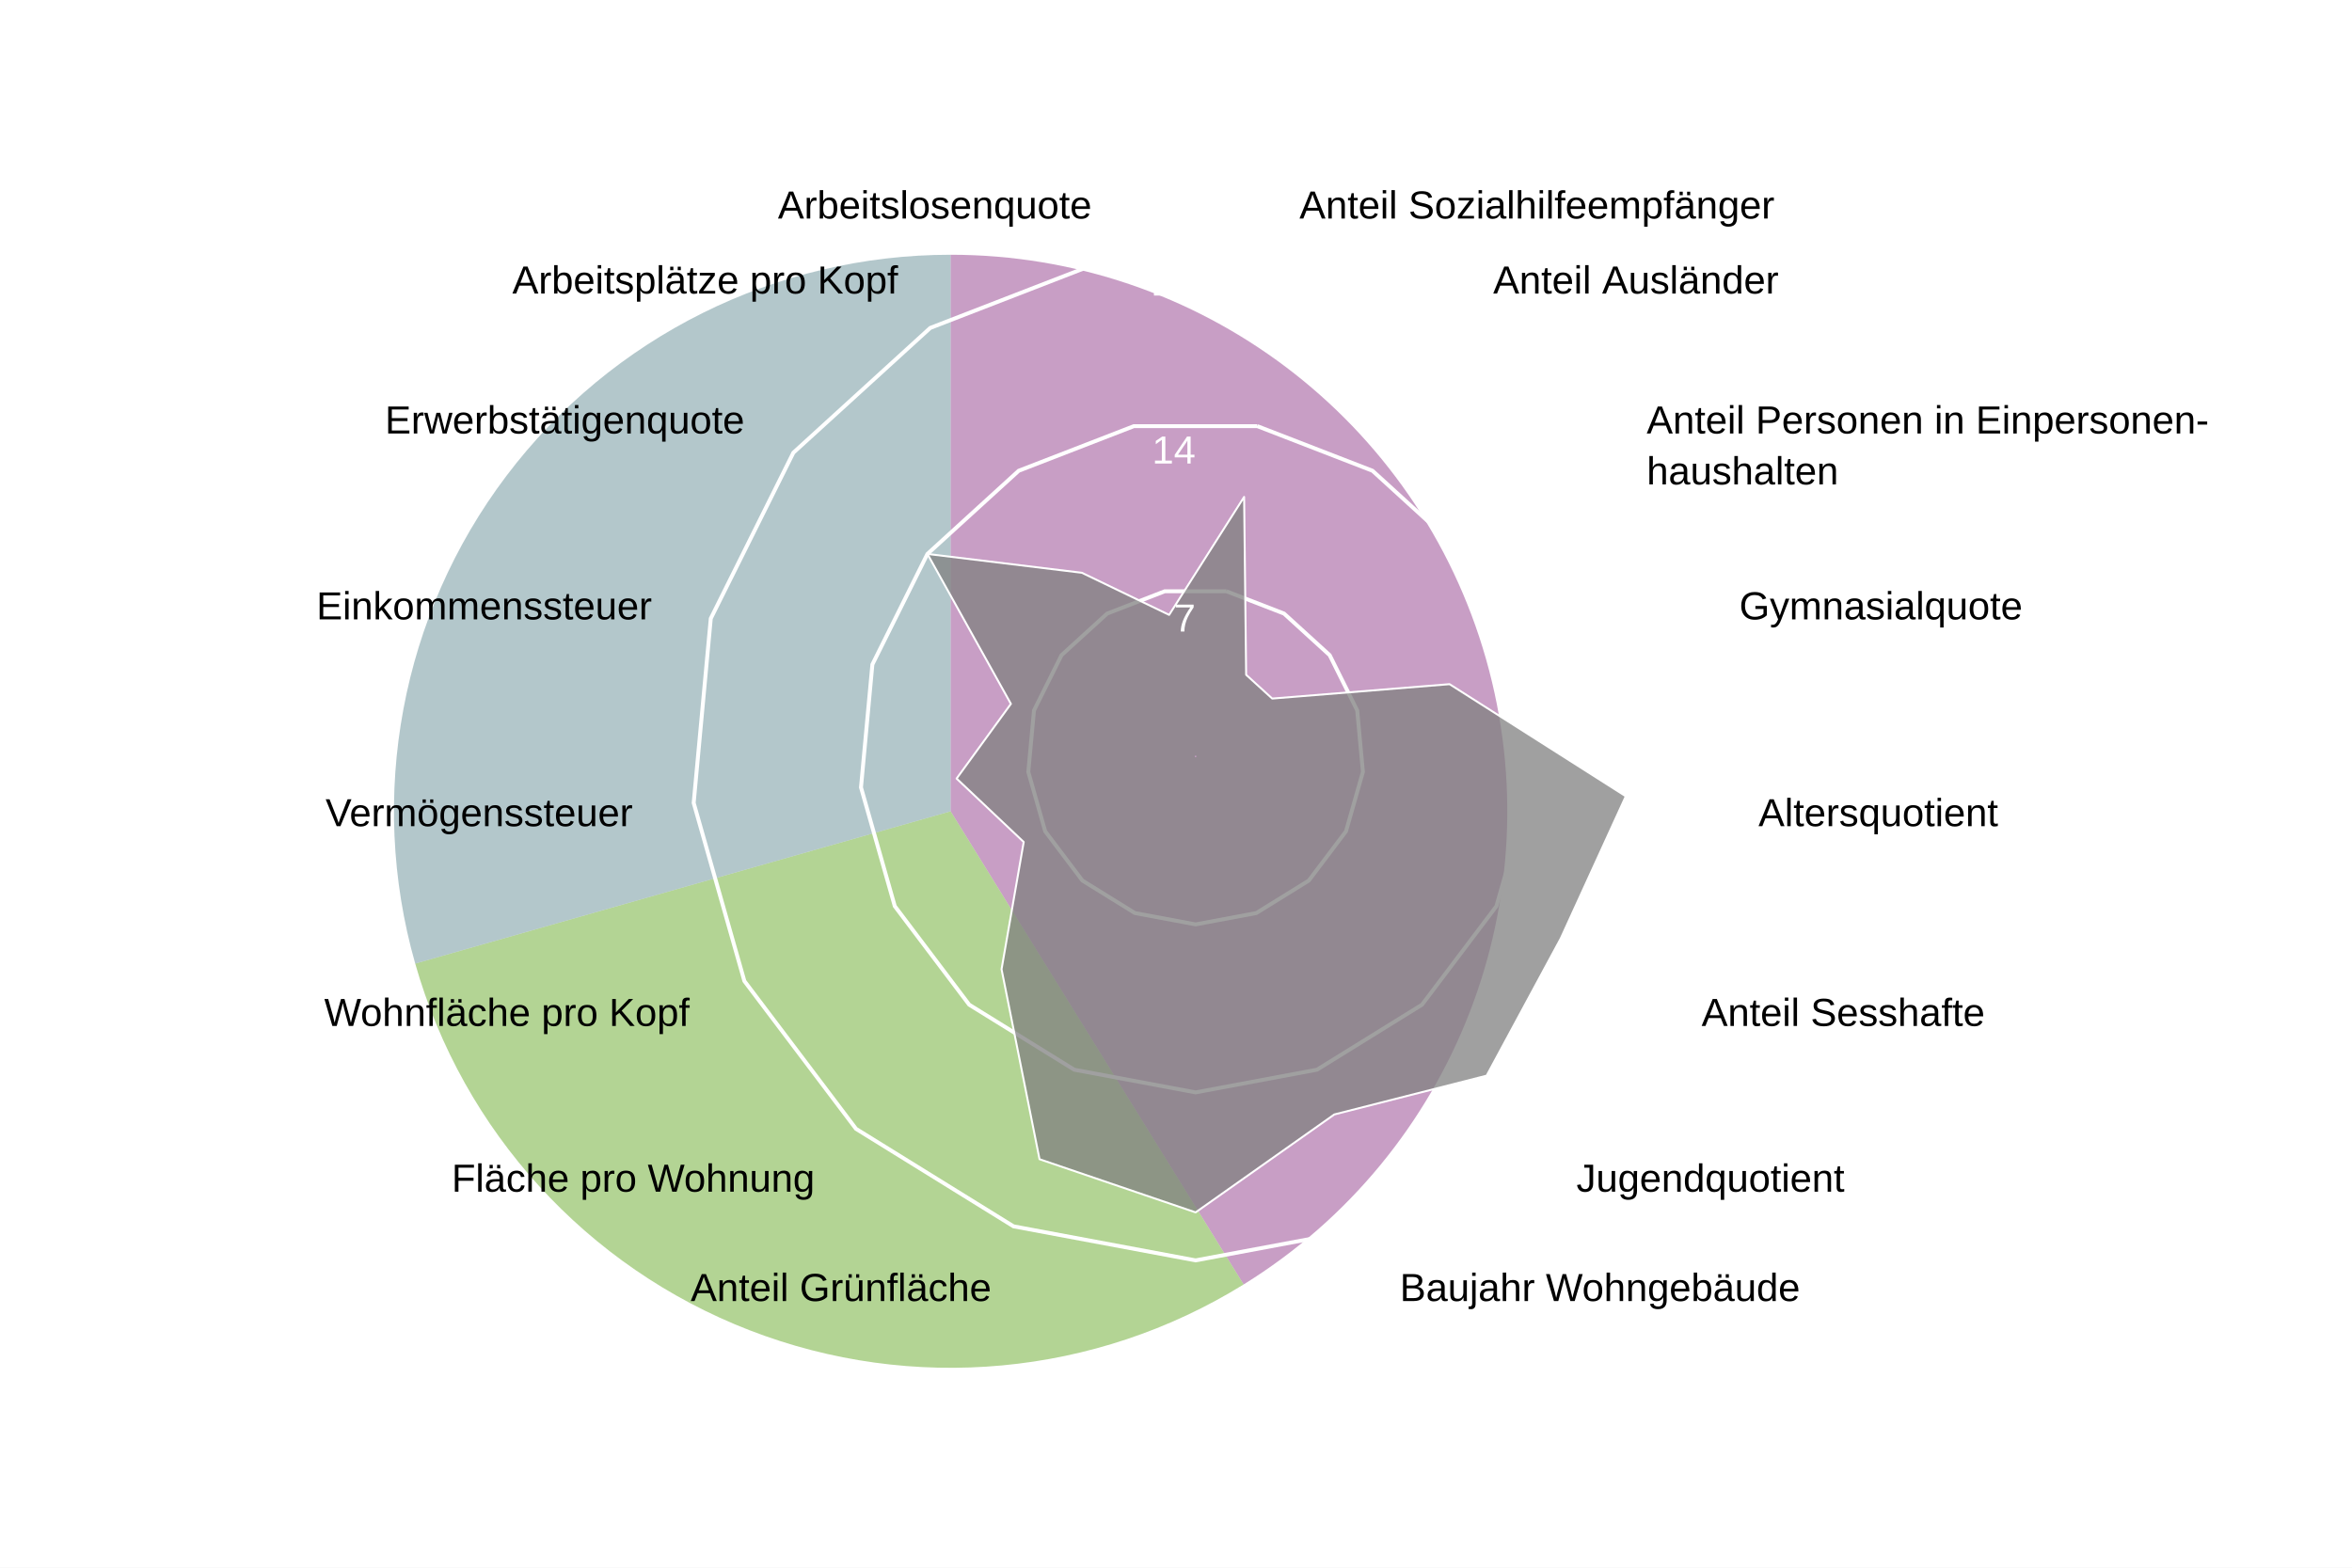
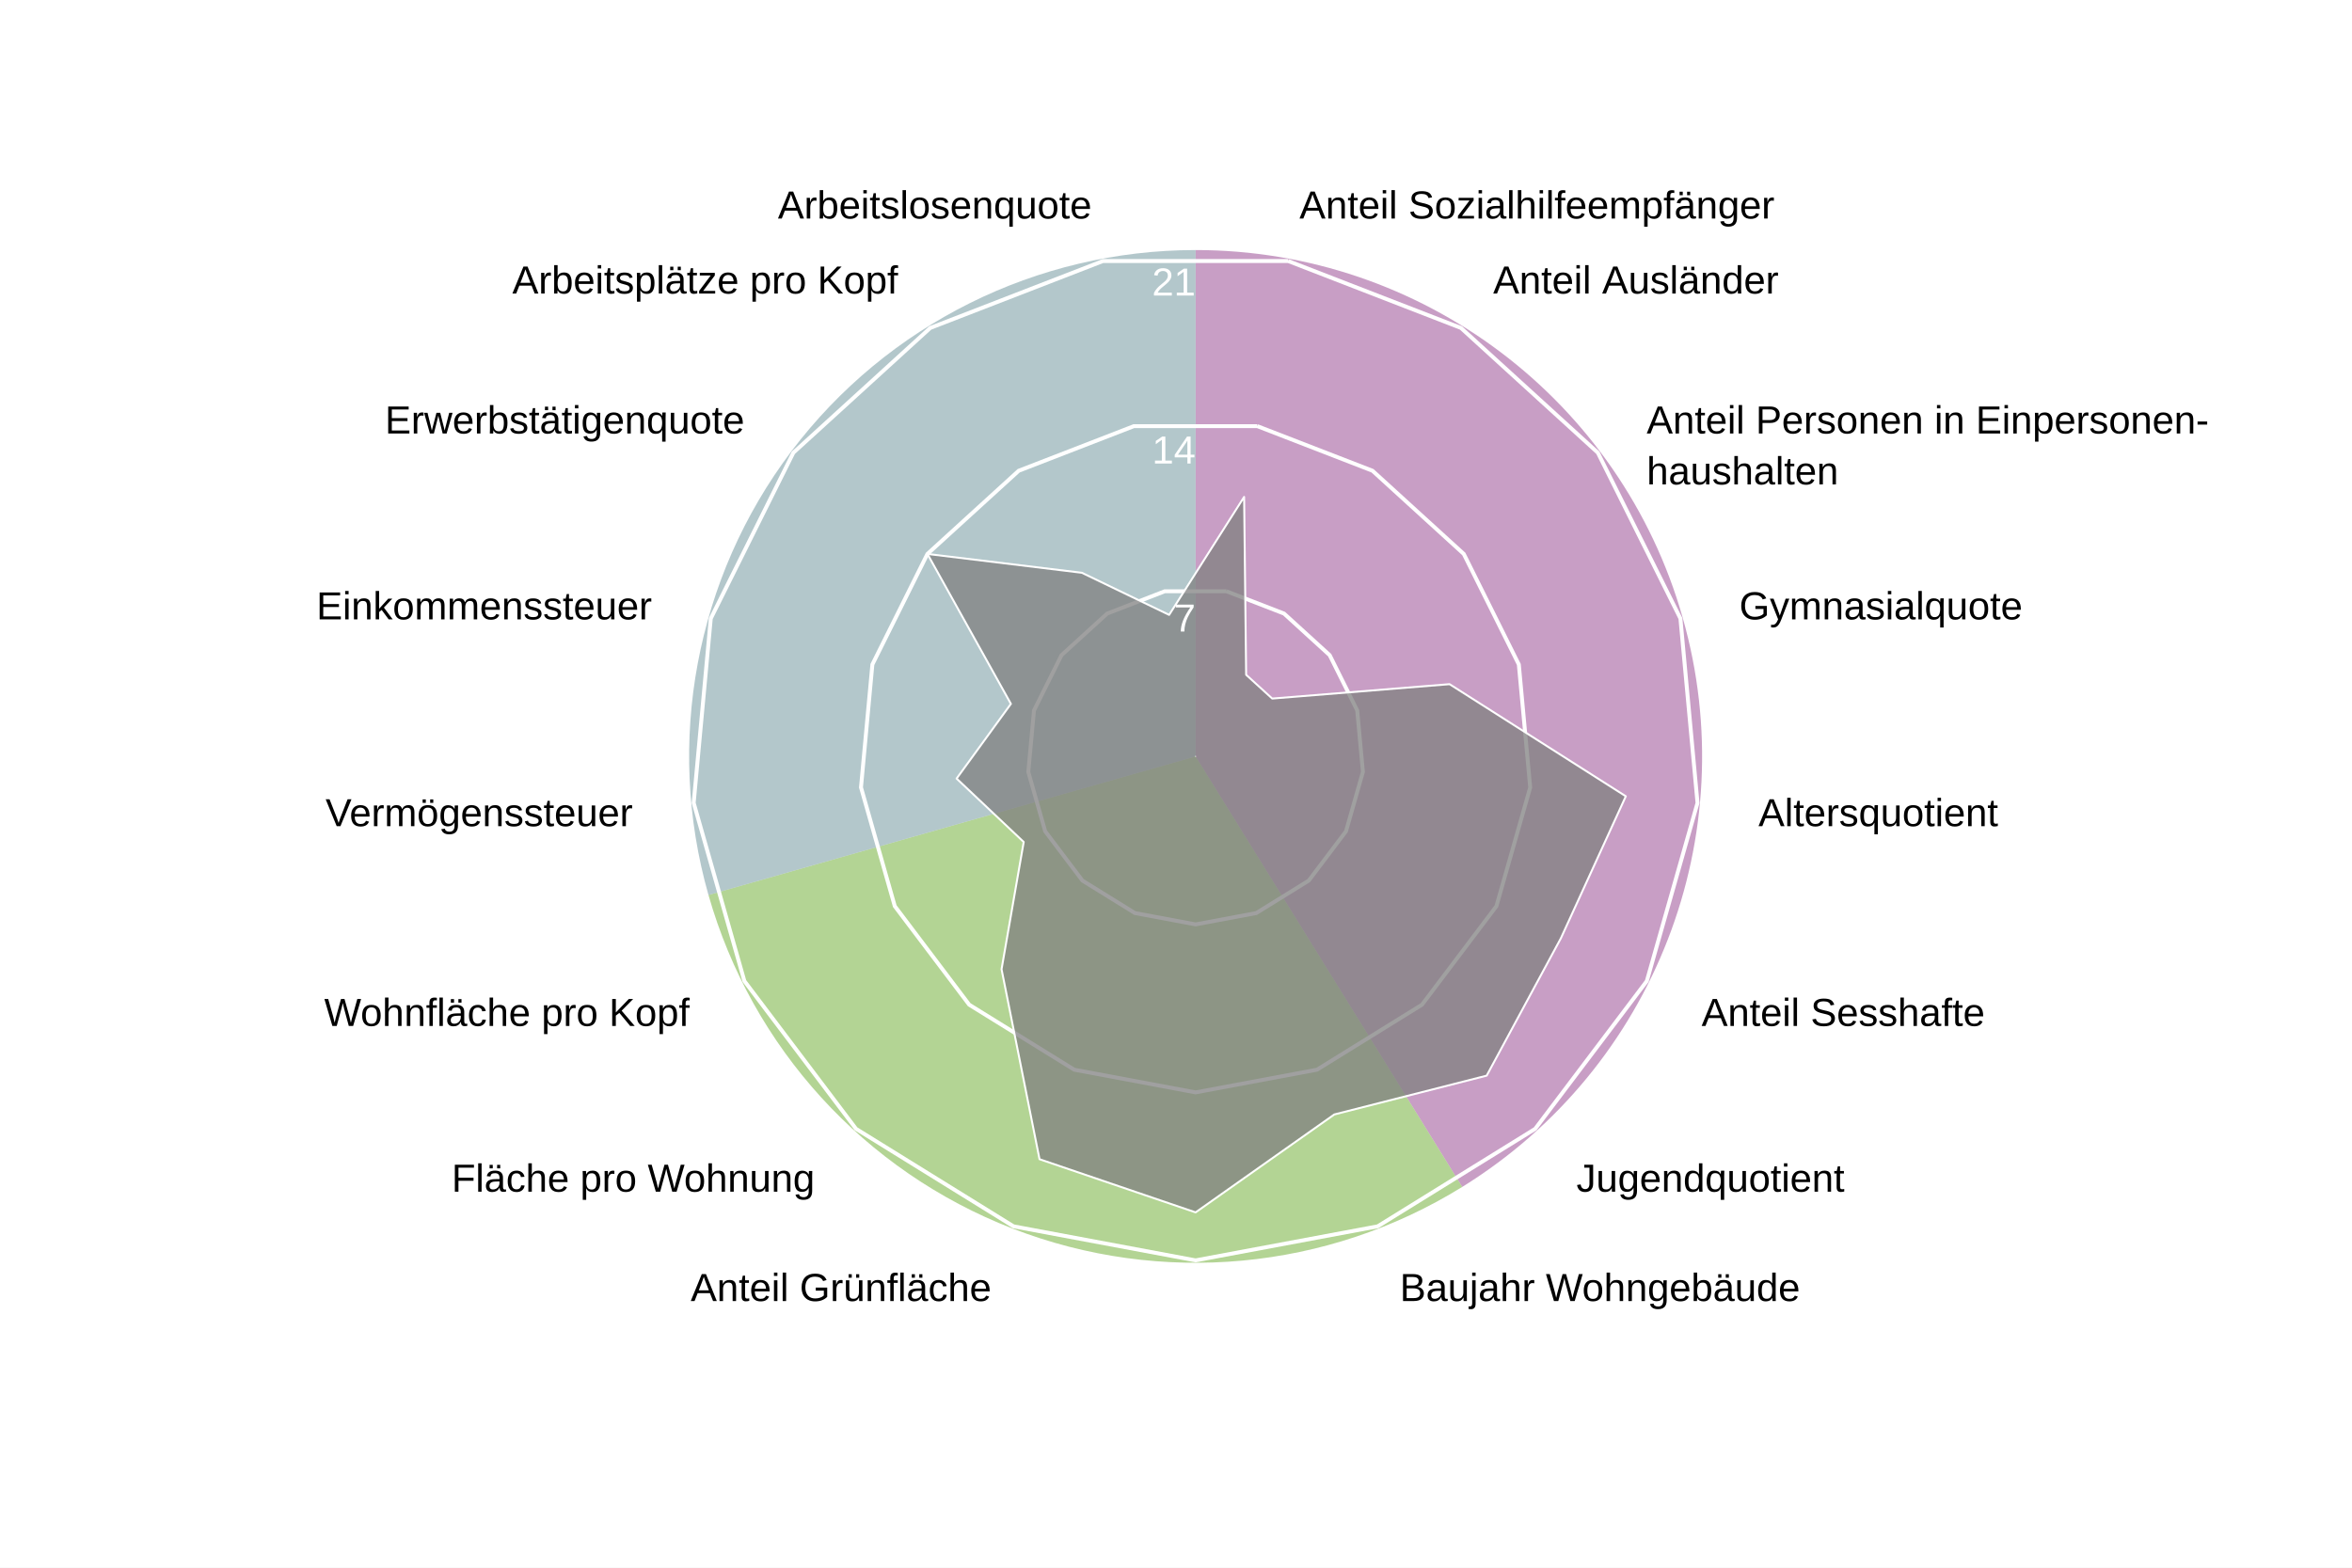
<svg xmlns="http://www.w3.org/2000/svg" version="1.1" class="highcharts-root" style="font-family: Arial; font-size: 1rem;" width="600" height="400" viewBox="0 0 600 400" role="img" aria-label="Hirzbrunnen - Quartierradar">
  <defs>
    <filter id="highcharts-drop-shadow-0">
      <feDropShadow dx="1" dy="1" flood-color="#000000" flood-opacity="0.75" stdDeviation="2.5" />
    </filter>
-     <clipPath id="highcharts-b6n5m1h-90-">
+     <clipPath id="highcharts-mkmvnmu-159-">
      <rect x="42.75" y="22.8" width="811.788" height="129.2" fill="none" />
    </clipPath>
-     <clipPath id="highcharts-b6n5m1h-91">
+     <clipPath id="highcharts-mkmvnmu-160">
      <circle cx="285" cy="152" r="129.2" />
    </clipPath>
  </defs>
  <rect fill="#ffffff" class="highcharts-background" filter="none" x="0" y="0" width="600" height="400" rx="0" ry="0" />
  <rect fill="none" class="highcharts-plot-background" x="20" y="41" width="570" height="304" filter="none" />
-   <path fill="#923F8D" d="M 242.5 65 A 142 142 0 0 1 317.253 327.731 L 242.5 207 A 0 0 0 0 0 242.5 207 Z" stroke="#923F8D" stroke-width="0" fill-opacity="0.5" />
-   <path fill="#68AB2B" d="M 317.253 327.731 A 142 142 0 0 1 105.921 245.86 L 242.5 207 A 0 0 0 0 0 242.5 207 Z" stroke="#68AB2B" stroke-width="0" fill-opacity="0.5" />
-   <path fill="#689199" d="M 105.921 245.86 A 142 142 0 0 1 242.5 65 L 242.5 207 A 0 0 0 0 0 242.5 207 Z" stroke="#689199" stroke-width="0" fill-opacity="0.5" />
+   <path fill="#923F8D" d="M 305 63.8 A 129.2 129.2 0 0 1 373.015 302.848 L 305 193 A 0 0 0 0 0 305 193 Z" stroke="#923F8D" stroke-width="0" fill-opacity="0.5" />
+   <path fill="#68AB2B" d="M 373.015 302.848 A 129.2 129.2 0 0 1 180.732 228.357 L 305 193 A 0 0 0 0 0 305 193 Z" stroke="#68AB2B" stroke-width="0" fill-opacity="0.5" />
+   <path fill="#689199" d="M 180.732 228.357 A 129.2 129.2 0 0 1 305 63.8 L 305 193 A 0 0 0 0 0 305 193 Z" stroke="#689199" stroke-width="0" fill-opacity="0.5" />
  <g class="highcharts-pane-group" data-z-index="0" />
  <g class="highcharts-grid highcharts-xaxis-grid highcharts-radial-axis-grid" data-z-index="1">
    <path fill="none" stroke="white" stroke-width="0" stroke-dasharray="none" data-z-index="1" class="highcharts-grid-line" d="M 305 193 L 328.74 66" opacity="1" />
    <path fill="none" stroke="white" stroke-width="0" stroke-dasharray="none" data-z-index="1" class="highcharts-grid-line" d="M 305 193 L 373.015 83.152" opacity="1" />
    <path fill="none" stroke="white" stroke-width="0" stroke-dasharray="none" data-z-index="1" class="highcharts-grid-line" d="M 305 193 L 408.104 115.14" opacity="1" />
    <path fill="none" stroke="white" stroke-width="0" stroke-dasharray="none" data-z-index="1" class="highcharts-grid-line" d="M 305 193 L 429.268 157.643" opacity="1" />
    <path fill="none" stroke="white" stroke-width="0" stroke-dasharray="none" data-z-index="1" class="highcharts-grid-line" d="M 305 193 L 433.649 204.921" opacity="1" />
    <path fill="none" stroke="white" stroke-width="0" stroke-dasharray="none" data-z-index="1" class="highcharts-grid-line" d="M 305 193 L 420.655 250.589" opacity="1" />
    <path fill="none" stroke="white" stroke-width="0" stroke-dasharray="none" data-z-index="1" class="highcharts-grid-line" d="M 305 193 L 392.041 288.48" opacity="1" />
    <path fill="none" stroke="white" stroke-width="0" stroke-dasharray="none" data-z-index="1" class="highcharts-grid-line" d="M 305 193 L 351.672 313.475" opacity="1" />
    <path fill="none" stroke="white" stroke-width="0" stroke-dasharray="none" data-z-index="1" class="highcharts-grid-line" d="M 305 193 L 305 322.2" opacity="1" />
    <path fill="none" stroke="white" stroke-width="0" stroke-dasharray="none" data-z-index="1" class="highcharts-grid-line" d="M 305 193 L 258.328 313.475" opacity="1" />
    <path fill="none" stroke="white" stroke-width="0" stroke-dasharray="none" data-z-index="1" class="highcharts-grid-line" d="M 305 193 L 217.959 288.48" opacity="1" />
    <path fill="none" stroke="white" stroke-width="0" stroke-dasharray="none" data-z-index="1" class="highcharts-grid-line" d="M 305 193 L 189.345 250.589" opacity="1" />
    <path fill="none" stroke="white" stroke-width="0" stroke-dasharray="none" data-z-index="1" class="highcharts-grid-line" d="M 305 193 L 176.351 204.921" opacity="1" />
    <path fill="none" stroke="white" stroke-width="0" stroke-dasharray="none" data-z-index="1" class="highcharts-grid-line" d="M 305 193 L 180.732 157.643" opacity="1" />
    <path fill="none" stroke="white" stroke-width="0" stroke-dasharray="none" data-z-index="1" class="highcharts-grid-line" d="M 305 193 L 201.896 115.14" opacity="1" />
    <path fill="none" stroke="white" stroke-width="0" stroke-dasharray="none" data-z-index="1" class="highcharts-grid-line" d="M 305 193 L 236.985 83.152" opacity="1" />
    <path fill="none" stroke="white" stroke-width="0" stroke-dasharray="none" data-z-index="1" class="highcharts-grid-line" d="M 305 193 L 281.26 66" opacity="1" />
    <path fill="none" stroke="white" stroke-width="0" stroke-dasharray="none" data-z-index="1" class="highcharts-grid-line" d="M 305 193 L 328.74 66" opacity="1" />
  </g>
  <g class="highcharts-grid highcharts-yaxis-grid highcharts-radial-axis-grid" data-z-index="1">
    <path fill="none" stroke="white" stroke-width="1" stroke-dasharray="none" data-z-index="1" class="highcharts-grid-line" d="M 305 193 L 305 193 L 305 193 L 305 193 L 305 193 L 305 193 L 305 193 L 305 193 L 305 193 L 305 193 L 305 193 L 305 193 L 305 193 L 305 193 L 305 193 L 305 193 L 305 193 L 305 193 L 305 193" opacity="1" />
    <path fill="none" stroke="white" stroke-width="1" stroke-dasharray="none" data-z-index="1" class="highcharts-grid-line" d="M 312.876 150.867 L 327.564 156.558 L 339.205 167.17 L 346.226 181.27 L 347.68 196.955 L 343.369 212.105 L 333.876 224.676 L 320.484 232.968 L 305 235.863 L 289.516 232.968 L 276.124 224.676 L 266.631 212.105 L 262.32 196.955 L 263.774 181.27 L 270.795 167.17 L 282.436 156.558 L 297.124 150.867 L 312.876 150.867 L 312.876 150.867" opacity="1" />
    <path fill="none" stroke="white" stroke-width="1" stroke-dasharray="none" data-z-index="1" class="highcharts-grid-line" d="M 320.752 108.735 L 350.128 120.115 L 373.41 141.339 L 387.453 169.54 L 390.359 200.91 L 381.738 231.211 L 362.753 256.352 L 335.967 272.936 L 305 278.725 L 274.033 272.936 L 247.247 256.352 L 228.262 231.211 L 219.641 200.91 L 222.547 169.54 L 236.59 141.339 L 259.872 120.115 L 289.248 108.735 L 320.752 108.735 L 320.752 108.735" opacity="1" />
    <path fill="none" stroke="white" stroke-width="1" stroke-dasharray="none" data-z-index="1" class="highcharts-grid-line" d="M 328.628 66.602 L 372.693 83.673 L 407.615 115.509 L 428.679 157.81 L 433.039 204.865 L 420.107 250.316 L 391.629 288.027 L 351.451 312.904 L 305 321.588 L 258.549 312.904 L 218.371 288.027 L 189.893 250.316 L 176.961 204.865 L 181.321 157.81 L 202.385 115.509 L 237.307 83.673 L 281.372 66.602 L 328.628 66.602 L 328.628 66.602" opacity="1" />
  </g>
  <rect fill="none" class="highcharts-plot-border" data-z-index="1" stroke="#cccccc" stroke-width="0" x="20" y="41" width="570" height="304" />
  <g class="highcharts-axis highcharts-xaxis highcharts-radial-axis" data-z-index="2">
    <path fill="none" class="highcharts-axis-line" stroke="#333333" stroke-width="0" data-z-index="7" d="M 305 322.2 A 129.2 129.2 0 1 1 305 322.2 M 305 193 A 0 0 0 1 0 305 193" />
  </g>
  <g class="highcharts-axis highcharts-yaxis highcharts-radial-axis" data-z-index="2">
    <path fill="none" class="highcharts-axis-line" stroke="white" stroke-width="0" data-z-index="7" d="M 305 193 L 305 63.8" />
  </g>
  <g class="highcharts-series-group" data-z-index="3" filter="none">
-     <g class="highcharts-series highcharts-series-0 highcharts-area-series" data-z-index="0.1" opacity="1" transform="translate(20,41) scale(1 1)" clip-path="url(#highcharts-b6n5m1h-91)">
+     <g class="highcharts-series highcharts-series-0 highcharts-area-series" data-z-index="0.1" opacity="1" transform="translate(20,41) scale(1 1)" clip-path="url(#highcharts-mkmvnmu-160)">
      <path fill="#808080" d="M 297.377 85.791 L 297.894 131.176 L 304.546 137.24 L 349.784 133.567 L 394.748 162.17 L 378.182 198.399 L 359.253 233.452 L 320.391 243.356 L 285 268.341 L 245.185 254.775 L 235.498 206.301 L 241.15 173.835 L 224.029 157.65 L 237.884 138.594 L 216.59 100.339 L 255.989 105.145 L 278.249 115.886 L 297.377 85.791 L 285.037 151.803 L 284.963 151.803 L 284.895 151.83 L 284.84 151.879 L 284.808 151.945 L 284.801 152.018 L 284.821 152.089 L 284.865 152.148 L 284.928 152.186 L 285 152.2 L 285.072 152.186 L 285.135 152.148 L 285.179 152.089 L 285.199 152.018 L 285.192 151.945 L 285.16 151.879 L 285.105 151.83 L 285.037 151.803 Z" class="highcharts-area" data-z-index="0" fill-opacity="0.75" style="pointer-events: none;" />
      <path fill="none" d="M 297.377 85.791 L 297.894 131.176 L 304.546 137.24 L 349.784 133.567 L 394.748 162.17 L 378.182 198.399 L 359.253 233.452 L 320.391 243.356 L 285 268.341 L 245.185 254.775 L 235.498 206.301 L 241.15 173.835 L 224.029 157.65 L 237.884 138.594 L 216.59 100.339 L 255.989 105.145 L 278.249 115.886 L 297.377 85.791" class="highcharts-graph" data-z-index="1" stroke="white" stroke-width="0.5" stroke-linejoin="round" stroke-linecap="round" filter="none" />
      <path fill="none" d="M 297.377 85.791 L 297.894 131.176 L 304.546 137.24 L 349.784 133.567 L 394.748 162.17 L 378.182 198.399 L 359.253 233.452 L 320.391 243.356 L 285 268.341 L 245.185 254.775 L 235.498 206.301 L 241.15 173.835 L 224.029 157.65 L 237.884 138.594 L 216.59 100.339 L 255.989 105.145 L 278.249 115.886 L 297.377 85.791" data-z-index="2" class="highcharts-tracker-line" stroke-linecap="round" stroke-linejoin="round" stroke="rgba(192,192,192,0)" stroke-width="20.5" />
    </g>
    <g class="highcharts-markers highcharts-series-0 highcharts-area-series highcharts-tracker" data-z-index="0.1" opacity="1" transform="translate(20,41) scale(1 1)" clip-path="none" />
  </g>
  <text x="10" text-anchor="start" class="highcharts-caption" data-z-index="4" style="font-size: 0.8em; fill: rgb(102, 102, 102);" text-align="left" y="357" transform-origin="10 15" transform="translate(0,0) scale(1 1)" />
  <g class="highcharts-axis-labels highcharts-xaxis-labels highcharts-radial-axis-labels" data-z-index="7">
    <text x="331.497" transform="translate(0,0)" style="cursor: default; font-size: 10px; fill: rgb(0, 0, 0);" text-anchor="start" y="55.755" opacity="1">Anteil Sozialhilfeempfänger</text>
    <text x="380.912" transform="translate(0,0)" style="cursor: default; font-size: 10px; fill: rgb(0, 0, 0);" text-anchor="start" y="74.899" opacity="1">Anteil Ausländer</text>
    <text x="420.074" transform="translate(0,0)" style="cursor: default; font-size: 10px; fill: rgb(0, 0, 0);" text-anchor="start" y="110.6" opacity="1">Anteil Personen in Einpersonen-<tspan dy="13" x="420.074">​</tspan>haushalten</text>
    <text x="443.695" transform="translate(0,0)" style="cursor: default; font-size: 10px; fill: rgb(0, 0, 0);" text-anchor="start" y="158.038" opacity="1">Gymnasialquote</text>
    <text x="448.585" transform="translate(0,0)" style="cursor: default; font-size: 10px; fill: rgb(0, 0, 0);" text-anchor="start" y="210.805" opacity="1">Altersquotient</text>
    <text x="434.083" transform="translate(0,0)" style="cursor: default; font-size: 10px; fill: rgb(0, 0, 0);" text-anchor="start" y="261.775" opacity="1">Anteil Sesshafte</text>
    <text x="402.147" transform="translate(0,0)" style="cursor: default; font-size: 10px; fill: rgb(0, 0, 0);" text-anchor="start" y="304.065" opacity="1">Jugendquotient</text>
    <text x="357.091" transform="translate(0,0)" style="cursor: default; font-size: 10px; fill: rgb(0, 0, 0);" text-anchor="start" y="331.962" opacity="1">Baujahr Wohngebäude</text>
    <text x="305" transform="translate(0,0)" style="cursor: default; font-size: 10px; fill: rgb(0, 0, 0);" text-anchor="middle" y="341.7" opacity="0">Anteil Einfamilienhäuser</text>
    <text x="252.909" transform="translate(0,0)" style="cursor: default; font-size: 10px; fill: rgb(0, 0, 0);" text-anchor="end" y="331.962" opacity="1">Anteil Grünfläche</text>
    <text x="207.853" transform="translate(0,0)" style="cursor: default; font-size: 10px; fill: rgb(0, 0, 0);" text-anchor="end" y="304.065" opacity="1">Fläche pro Wohnung</text>
    <text x="175.917" transform="translate(0,0)" style="cursor: default; font-size: 10px; fill: rgb(0, 0, 0);" text-anchor="end" y="261.775" opacity="1">Wohnfläche pro Kopf</text>
    <text x="161.415" transform="translate(0,0)" style="cursor: default; font-size: 10px; fill: rgb(0, 0, 0);" text-anchor="end" y="210.805" opacity="1">Vermögenssteuer</text>
    <text x="166.305" transform="translate(0,0)" style="cursor: default; font-size: 10px; fill: rgb(0, 0, 0);" text-anchor="end" y="158.038" opacity="1">Einkommenssteuer</text>
    <text x="189.926" transform="translate(0,0)" style="cursor: default; font-size: 10px; fill: rgb(0, 0, 0);" text-anchor="end" y="110.6" opacity="1">Erwerbstätigenquote</text>
    <text x="229.088" transform="translate(0,0)" style="cursor: default; font-size: 10px; fill: rgb(0, 0, 0);" text-anchor="end" y="74.899" opacity="1">Arbeitsplätze pro Kopf</text>
    <text x="278.503" transform="translate(0,0)" style="cursor: default; font-size: 10px; fill: rgb(0, 0, 0);" text-anchor="end" y="55.755" opacity="1">Arbeitslosenquote</text>
    <text x="331.497" transform="translate(0,0)" style="cursor: default; font-size: 10px; fill: rgb(0, 0, 0);" text-anchor="middle" y="55.755" opacity="0">17</text>
  </g>
  <g class="highcharts-axis-labels highcharts-yaxis-labels highcharts-radial-axis-labels" data-z-index="7">
    <text x="0" text-anchor="end" transform="translate(0,0)" style="cursor: default; font-size: 10px; fill: white;" visibility="hidden">0</text>
    <text x="305" text-anchor="end" transform="translate(0,0)" style="cursor: default; font-size: 10px; fill: white;" y="161.137" opacity="1">7</text>
    <text x="305" text-anchor="end" transform="translate(0,0)" style="cursor: default; font-size: 10px; fill: white;" y="118.275" opacity="1">14</text>
    <text x="305" text-anchor="end" transform="translate(0,0)" style="cursor: default; font-size: 10px; fill: white;" y="75.412" opacity="1">21</text>
  </g>
</svg>
